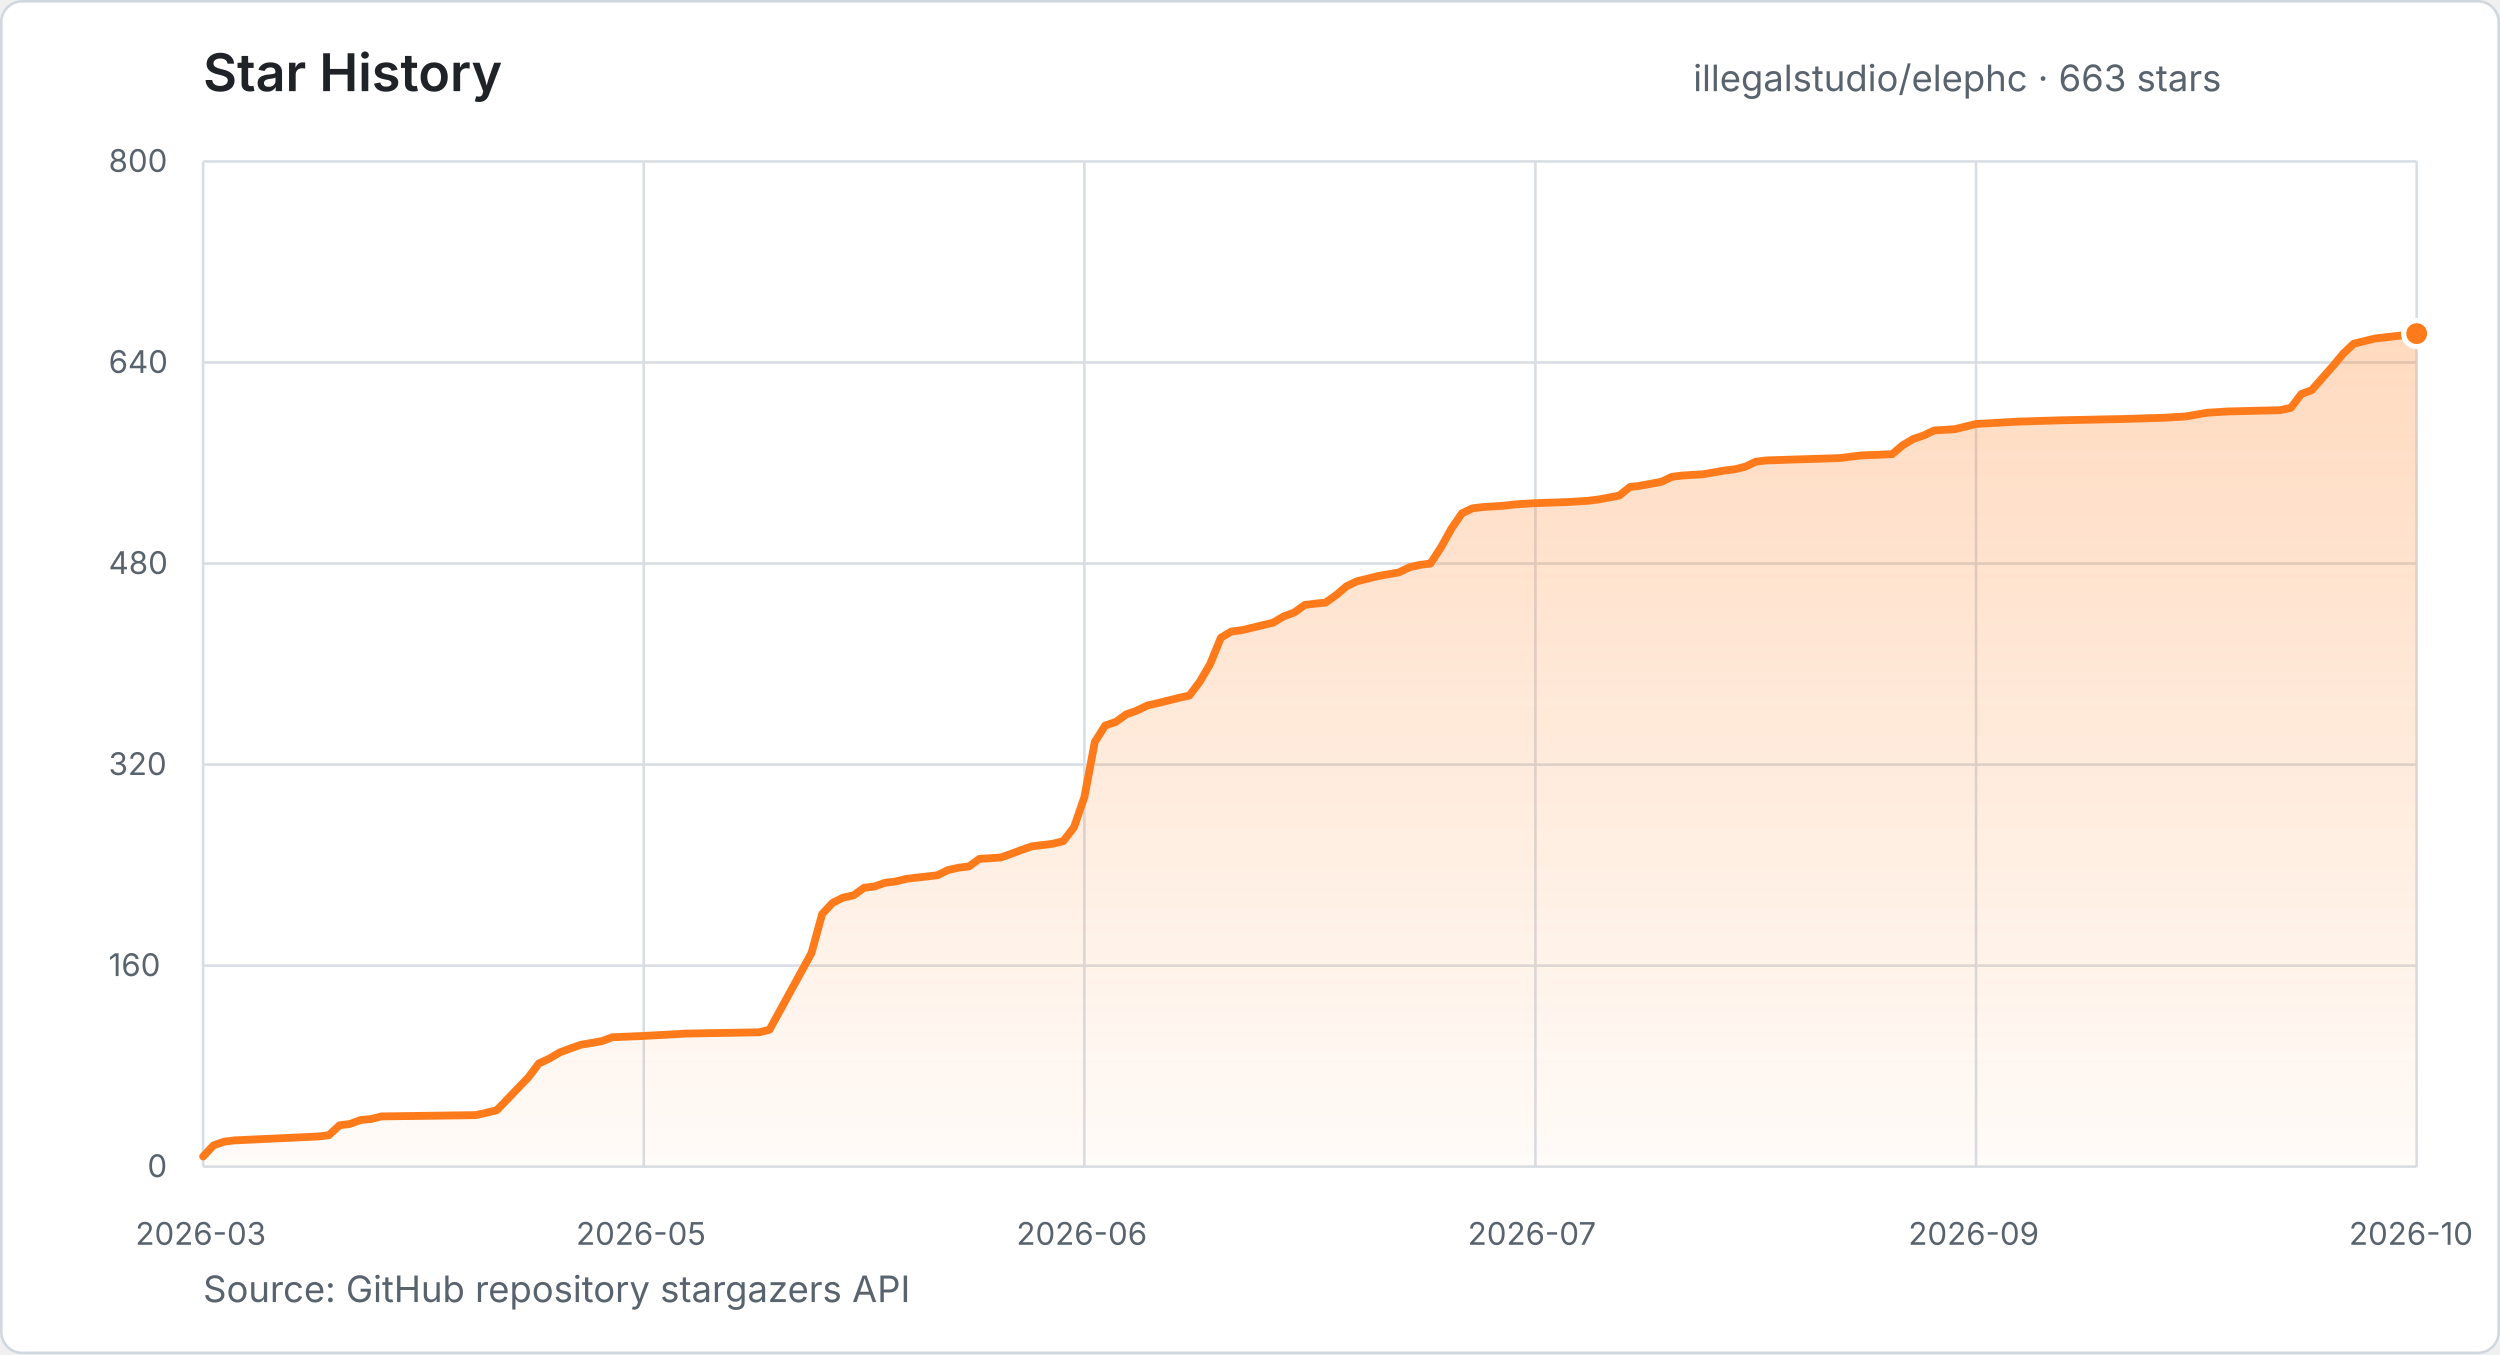
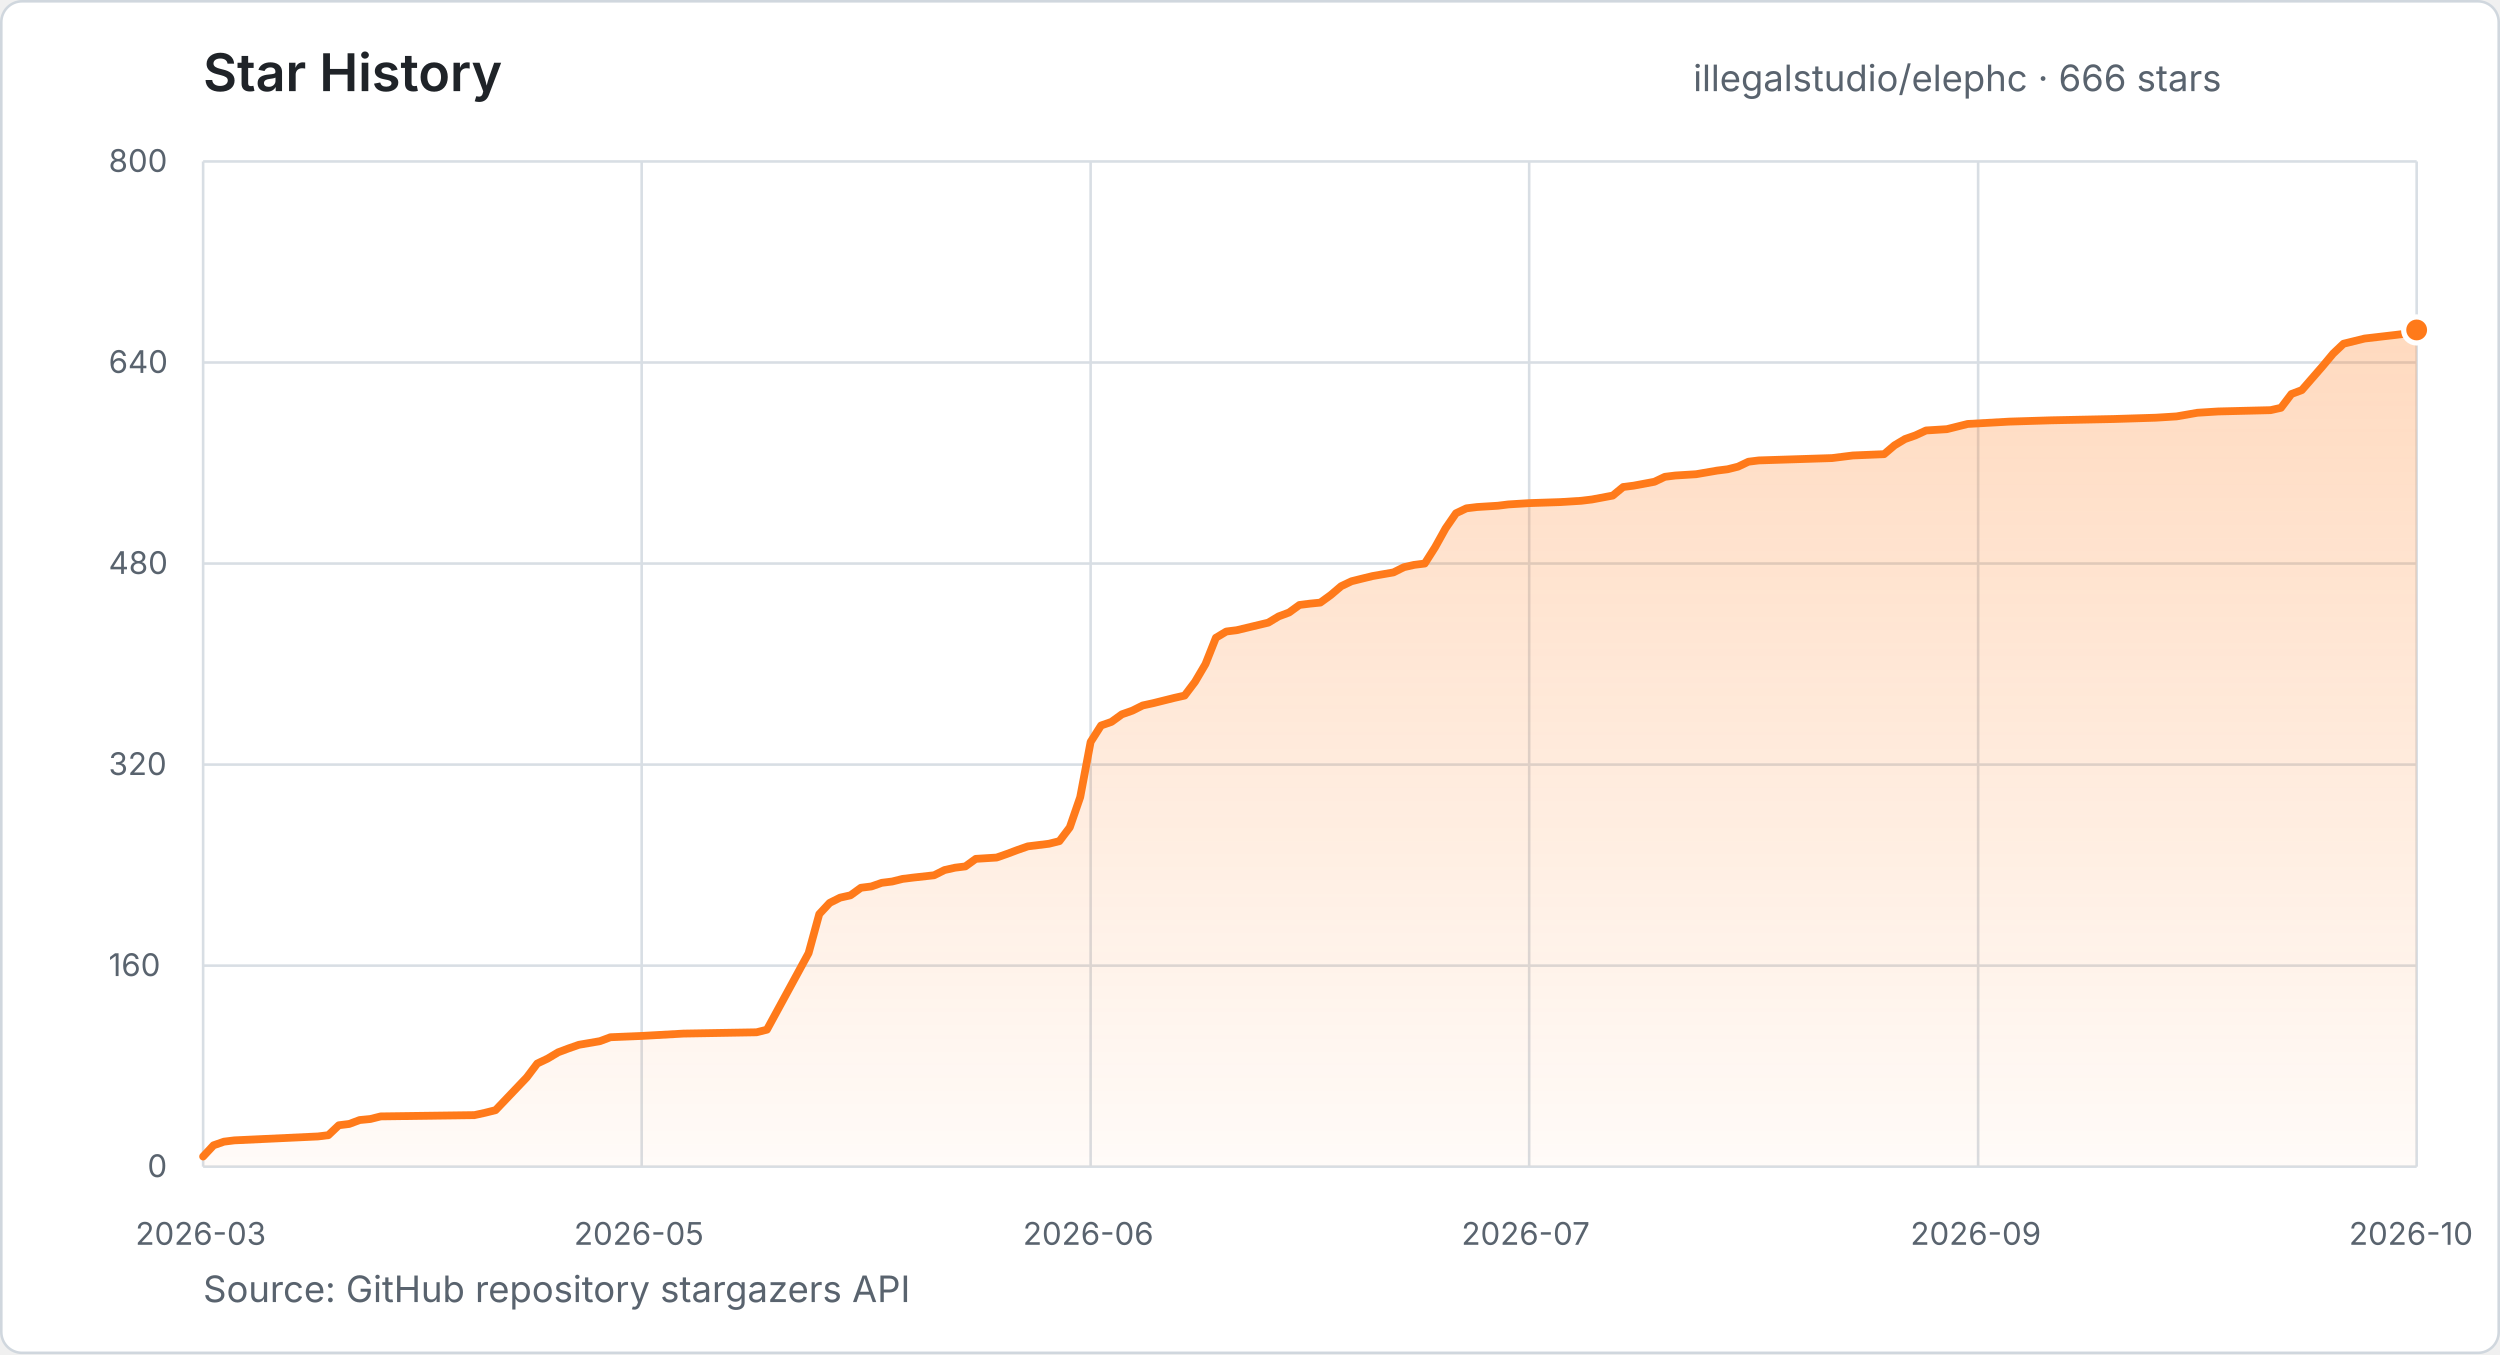
- <svg xmlns="http://www.w3.org/2000/svg" width="960" height="520" viewBox="0 0 960 520" role="img" aria-label="Star history for illegalstudio/elephc: 663 stars from 2026-03-23 to 2026-10-20">
+ <svg xmlns="http://www.w3.org/2000/svg" width="960" height="520" viewBox="0 0 960 520" role="img" aria-label="Star history for illegalstudio/elephc: 666 stars from 2026-03-23 to 2026-10-21">
  <defs>
    <linearGradient id="star-area" x1="0" y1="0" x2="0" y2="1">
      <stop offset="0%" stop-color="#FF7A1A" stop-opacity="0.28" />
      <stop offset="100%" stop-color="#FF7A1A" stop-opacity="0.03" />
    </linearGradient>
  </defs>
  <style>
    text { font-family: -apple-system, BlinkMacSystemFont, "Segoe UI", sans-serif; }
    .title { fill: #1f2328; font-size: 20px; font-weight: 600; }
    .summary { fill: #59636e; font-size: 14px; }
    .tick { fill: #59636e; font-size: 12px; }
    .grid { stroke: #d8dee4; stroke-width: 1; }
  </style>
  <rect x="0.5" y="0.5" width="959" height="519" rx="8" fill="#ffffff" stroke="#d0d7de" />
  <text x="78" y="35" class="title">Star History</text>
-   <text x="650.2" y="35" class="summary">illegalstudio/elephc · 663 stars</text>
+   <text x="650.2" y="35" class="summary">illegalstudio/elephc · 666 stars</text>
  <line x1="78" y1="448.0" x2="928" y2="448.0" class="grid" />
  <text x="56.6" y="452.0" class="tick">0</text>
  <line x1="78" y1="370.8" x2="928" y2="370.8" class="grid" />
  <text x="41.7" y="374.8" class="tick">160</text>
  <line x1="78" y1="293.6" x2="928" y2="293.6" class="grid" />
  <text x="41.7" y="297.6" class="tick">320</text>
  <line x1="78" y1="216.4" x2="928" y2="216.4" class="grid" />
  <text x="41.7" y="220.4" class="tick">480</text>
  <line x1="78" y1="139.2" x2="928" y2="139.2" class="grid" />
  <text x="41.7" y="143.2" class="tick">640</text>
  <line x1="78" y1="62.0" x2="928" y2="62.0" class="grid" />
  <text x="41.7" y="66.0" class="tick">800</text>
  <line x1="78.0" y1="62" x2="78.0" y2="448" class="grid" />
  <text x="52.0" y="478" class="tick">2026-03</text>
-   <line x1="247.2" y1="62" x2="247.2" y2="448" class="grid" />
-   <text x="221.2" y="478" class="tick">2026-05</text>
-   <line x1="416.4" y1="62" x2="416.4" y2="448" class="grid" />
-   <text x="390.3" y="478" class="tick">2026-06</text>
-   <line x1="589.6" y1="62" x2="589.6" y2="448" class="grid" />
-   <text x="563.6" y="478" class="tick">2026-07</text>
-   <line x1="758.8" y1="62" x2="758.8" y2="448" class="grid" />
-   <text x="732.8" y="478" class="tick">2026-09</text>
+   <line x1="246.4" y1="62" x2="246.4" y2="448" class="grid" />
+   <text x="220.4" y="478" class="tick">2026-05</text>
+   <line x1="418.8" y1="62" x2="418.8" y2="448" class="grid" />
+   <text x="392.8" y="478" class="tick">2026-06</text>
+   <line x1="587.2" y1="62" x2="587.2" y2="448" class="grid" />
+   <text x="561.2" y="478" class="tick">2026-07</text>
+   <line x1="759.6" y1="62" x2="759.6" y2="448" class="grid" />
+   <text x="733.6" y="478" class="tick">2026-09</text>
  <line x1="928.0" y1="62" x2="928.0" y2="448" class="grid" />
  <text x="902.0" y="478" class="tick">2026-10</text>
-   <polygon points="78.0,448.0 78.0,444.1 82.0,439.8 86.1,438.4 90.1,437.9 122.3,436.4 126.3,435.9 130.4,432.1 134.4,431.6 138.4,430.1 142.5,429.7 146.5,428.7 182.7,428.2 186.8,427.3 190.8,426.3 202.9,413.7 206.9,408.4 210.9,406.5 215.0,404.1 219.0,402.6 223.0,401.2 231.1,399.8 235.1,398.3 247.2,397.8 263.3,396.9 291.5,396.4 295.5,395.4 311.6,366.0 315.7,351.0 319.7,346.7 323.7,344.7 327.8,343.8 331.8,340.9 335.8,340.4 339.8,339.0 343.9,338.5 347.9,337.5 351.9,337.0 360.0,336.1 364.0,334.1 368.0,333.2 372.1,332.7 376.1,329.8 384.2,329.3 388.2,327.9 392.2,326.4 396.2,325.0 404.3,324.0 408.3,323.0 412.4,317.7 416.4,306.1 420.4,284.9 424.4,278.6 428.5,277.2 432.5,274.3 436.5,272.9 440.6,270.9 444.6,270.0 448.6,269.0 452.6,268.0 456.7,267.1 460.7,261.8 464.7,255.0 468.8,244.9 472.8,242.5 476.8,242.0 488.9,239.1 492.9,236.7 497.0,235.2 501.0,232.3 505.0,231.8 509.0,231.4 513.1,228.5 517.1,225.1 521.1,223.2 525.2,222.2 529.2,221.2 537.2,219.8 541.3,217.8 545.3,216.9 549.3,216.4 553.4,210.1 557.4,202.9 561.4,197.1 565.4,195.2 569.5,194.7 577.5,194.2 581.6,193.7 589.6,193.2 601.7,192.8 609.8,192.3 613.8,191.8 621.8,190.3 625.9,187.0 629.9,186.5 638.0,185.0 642.0,183.1 646.0,182.6 654.1,182.1 662.1,180.7 666.2,180.2 670.2,179.2 674.2,177.3 678.2,176.8 706.4,175.9 710.5,175.4 714.5,174.9 726.6,174.4 730.6,171.0 734.6,168.6 738.7,167.2 742.7,165.3 750.7,164.8 758.8,162.8 774.9,161.9 791.0,161.4 815.2,160.9 831.3,160.4 839.4,159.9 847.4,158.5 855.5,158.0 875.6,157.5 879.7,156.6 883.7,151.3 887.7,149.8 895.8,140.6 899.8,135.8 903.8,132.0 911.9,130.0 924.0,128.6 928.0,128.1 928.0,448.0" fill="url(#star-area)" />
-   <polyline points="78.0,444.1 82.0,439.8 86.1,438.4 90.1,437.9 122.3,436.4 126.3,435.9 130.4,432.1 134.4,431.6 138.4,430.1 142.5,429.7 146.5,428.7 182.7,428.2 186.8,427.3 190.8,426.3 202.9,413.7 206.9,408.4 210.9,406.5 215.0,404.1 219.0,402.6 223.0,401.2 231.1,399.8 235.1,398.3 247.2,397.8 263.3,396.9 291.5,396.4 295.5,395.4 311.6,366.0 315.7,351.0 319.7,346.7 323.7,344.7 327.8,343.8 331.8,340.9 335.8,340.4 339.8,339.0 343.9,338.5 347.9,337.5 351.9,337.0 360.0,336.1 364.0,334.1 368.0,333.2 372.1,332.7 376.1,329.8 384.2,329.3 388.2,327.9 392.2,326.4 396.2,325.0 404.3,324.0 408.3,323.0 412.4,317.7 416.4,306.1 420.4,284.9 424.4,278.6 428.5,277.2 432.5,274.3 436.5,272.9 440.6,270.9 444.6,270.0 448.6,269.0 452.6,268.0 456.7,267.1 460.7,261.8 464.7,255.0 468.8,244.9 472.8,242.5 476.8,242.0 488.9,239.1 492.9,236.7 497.0,235.2 501.0,232.3 505.0,231.8 509.0,231.4 513.1,228.5 517.1,225.1 521.1,223.2 525.2,222.2 529.2,221.2 537.2,219.8 541.3,217.8 545.3,216.9 549.3,216.4 553.4,210.1 557.4,202.9 561.4,197.1 565.4,195.2 569.5,194.7 577.5,194.2 581.6,193.7 589.6,193.2 601.7,192.8 609.8,192.3 613.8,191.8 621.8,190.3 625.9,187.0 629.9,186.5 638.0,185.0 642.0,183.1 646.0,182.6 654.1,182.1 662.1,180.7 666.2,180.2 670.2,179.2 674.2,177.3 678.2,176.8 706.4,175.9 710.5,175.4 714.5,174.9 726.6,174.4 730.6,171.0 734.6,168.6 738.7,167.2 742.7,165.3 750.7,164.8 758.8,162.8 774.9,161.9 791.0,161.4 815.2,160.9 831.3,160.4 839.4,159.9 847.4,158.5 855.5,158.0 875.6,157.5 879.7,156.6 883.7,151.3 887.7,149.8 895.8,140.6 899.8,135.8 903.8,132.0 911.9,130.0 924.0,128.6 928.0,128.1" fill="none" stroke="#FF7A1A" stroke-width="3" stroke-linecap="round" stroke-linejoin="round" />
-   <circle cx="928.0" cy="128.1" r="5" fill="#FF7A1A" stroke="#ffffff" stroke-width="2" />
+   <polygon points="78.0,448.0 78.0,444.1 82.0,439.8 86.0,438.4 90.0,437.9 122.1,436.4 126.1,435.9 130.1,432.1 134.1,431.6 138.1,430.1 142.2,429.7 146.2,428.7 182.2,428.2 186.3,427.3 190.3,426.3 202.3,413.7 206.3,408.4 210.3,406.5 214.3,404.1 218.3,402.6 222.3,401.2 230.4,399.8 234.4,398.3 246.4,397.8 262.4,396.9 290.5,396.4 294.5,395.4 310.5,366.0 314.6,351.0 318.6,346.7 322.6,344.7 326.6,343.8 330.6,340.9 334.6,340.4 338.6,339.0 342.6,338.5 346.6,337.5 350.6,337.0 358.7,336.1 362.7,334.1 366.7,333.2 370.7,332.7 374.7,329.8 382.7,329.3 386.7,327.9 390.7,326.4 394.7,325.0 402.8,324.0 406.8,323.0 410.8,317.7 414.8,306.1 418.8,284.9 422.8,278.6 426.8,277.2 430.8,274.3 434.8,272.9 438.8,270.9 442.9,270.0 446.9,269.0 450.9,268.0 454.9,267.1 458.9,261.8 462.9,255.0 466.9,244.9 470.9,242.5 474.9,242.0 487.0,239.1 491.0,236.7 495.0,235.2 499.0,232.3 503.0,231.8 507.0,231.4 511.0,228.5 515.0,225.1 519.0,223.2 523.0,222.2 527.1,221.2 535.1,219.8 539.1,217.8 543.1,216.9 547.1,216.4 551.1,210.1 555.1,202.9 559.1,197.1 563.1,195.2 567.2,194.7 575.2,194.2 579.2,193.7 587.2,193.2 599.2,192.8 607.2,192.3 611.3,191.8 619.3,190.3 623.3,187.0 627.3,186.5 635.3,185.0 639.3,183.1 643.3,182.6 651.3,182.1 659.4,180.7 663.4,180.2 667.4,179.2 671.4,177.3 675.4,176.8 703.5,175.9 707.5,175.4 711.5,174.9 723.5,174.4 727.5,171.0 731.5,168.6 735.5,167.2 739.6,165.3 747.6,164.8 755.6,162.8 771.6,161.9 787.7,161.4 811.7,160.9 827.8,160.4 835.8,159.9 843.8,158.5 851.8,158.0 871.9,157.5 875.9,156.6 879.9,151.3 883.9,149.8 891.9,140.6 895.9,135.8 899.9,132.0 908.0,130.0 920.0,128.6 924.0,128.1 928.0,126.7 928.0,448.0" fill="url(#star-area)" />
+   <polyline points="78.0,444.1 82.0,439.8 86.0,438.4 90.0,437.9 122.1,436.4 126.1,435.9 130.1,432.1 134.1,431.6 138.1,430.1 142.2,429.7 146.2,428.7 182.2,428.2 186.3,427.3 190.3,426.3 202.3,413.7 206.3,408.4 210.3,406.5 214.3,404.1 218.3,402.6 222.3,401.2 230.4,399.8 234.4,398.3 246.4,397.8 262.4,396.9 290.5,396.4 294.5,395.4 310.5,366.0 314.6,351.0 318.6,346.7 322.6,344.7 326.6,343.8 330.6,340.9 334.6,340.4 338.6,339.0 342.6,338.5 346.6,337.5 350.6,337.0 358.7,336.1 362.7,334.1 366.7,333.2 370.7,332.7 374.7,329.8 382.7,329.3 386.7,327.9 390.7,326.4 394.7,325.0 402.8,324.0 406.8,323.0 410.8,317.7 414.8,306.1 418.8,284.9 422.8,278.6 426.8,277.2 430.8,274.3 434.8,272.9 438.8,270.9 442.9,270.0 446.9,269.0 450.9,268.0 454.9,267.1 458.9,261.8 462.9,255.0 466.9,244.9 470.9,242.5 474.9,242.0 487.0,239.1 491.0,236.7 495.0,235.2 499.0,232.3 503.0,231.8 507.0,231.4 511.0,228.5 515.0,225.1 519.0,223.2 523.0,222.2 527.1,221.2 535.1,219.8 539.1,217.8 543.1,216.9 547.1,216.4 551.1,210.1 555.1,202.9 559.1,197.1 563.1,195.2 567.2,194.7 575.2,194.2 579.2,193.7 587.2,193.2 599.2,192.8 607.2,192.3 611.3,191.8 619.3,190.3 623.3,187.0 627.3,186.5 635.3,185.0 639.3,183.1 643.3,182.6 651.3,182.1 659.4,180.7 663.4,180.2 667.4,179.2 671.4,177.3 675.4,176.8 703.5,175.9 707.5,175.4 711.5,174.9 723.5,174.4 727.5,171.0 731.5,168.6 735.5,167.2 739.6,165.3 747.6,164.8 755.6,162.8 771.6,161.9 787.7,161.4 811.7,160.9 827.8,160.4 835.8,159.9 843.8,158.5 851.8,158.0 871.9,157.5 875.9,156.6 879.9,151.3 883.9,149.8 891.9,140.6 895.9,135.8 899.9,132.0 908.0,130.0 920.0,128.6 924.0,128.1 928.0,126.7" fill="none" stroke="#FF7A1A" stroke-width="3" stroke-linecap="round" stroke-linejoin="round" />
+   <circle cx="928.0" cy="126.7" r="5" fill="#FF7A1A" stroke="#ffffff" stroke-width="2" />
  <text x="78" y="500" class="summary">Source: GitHub repository stargazers API</text>
</svg>
